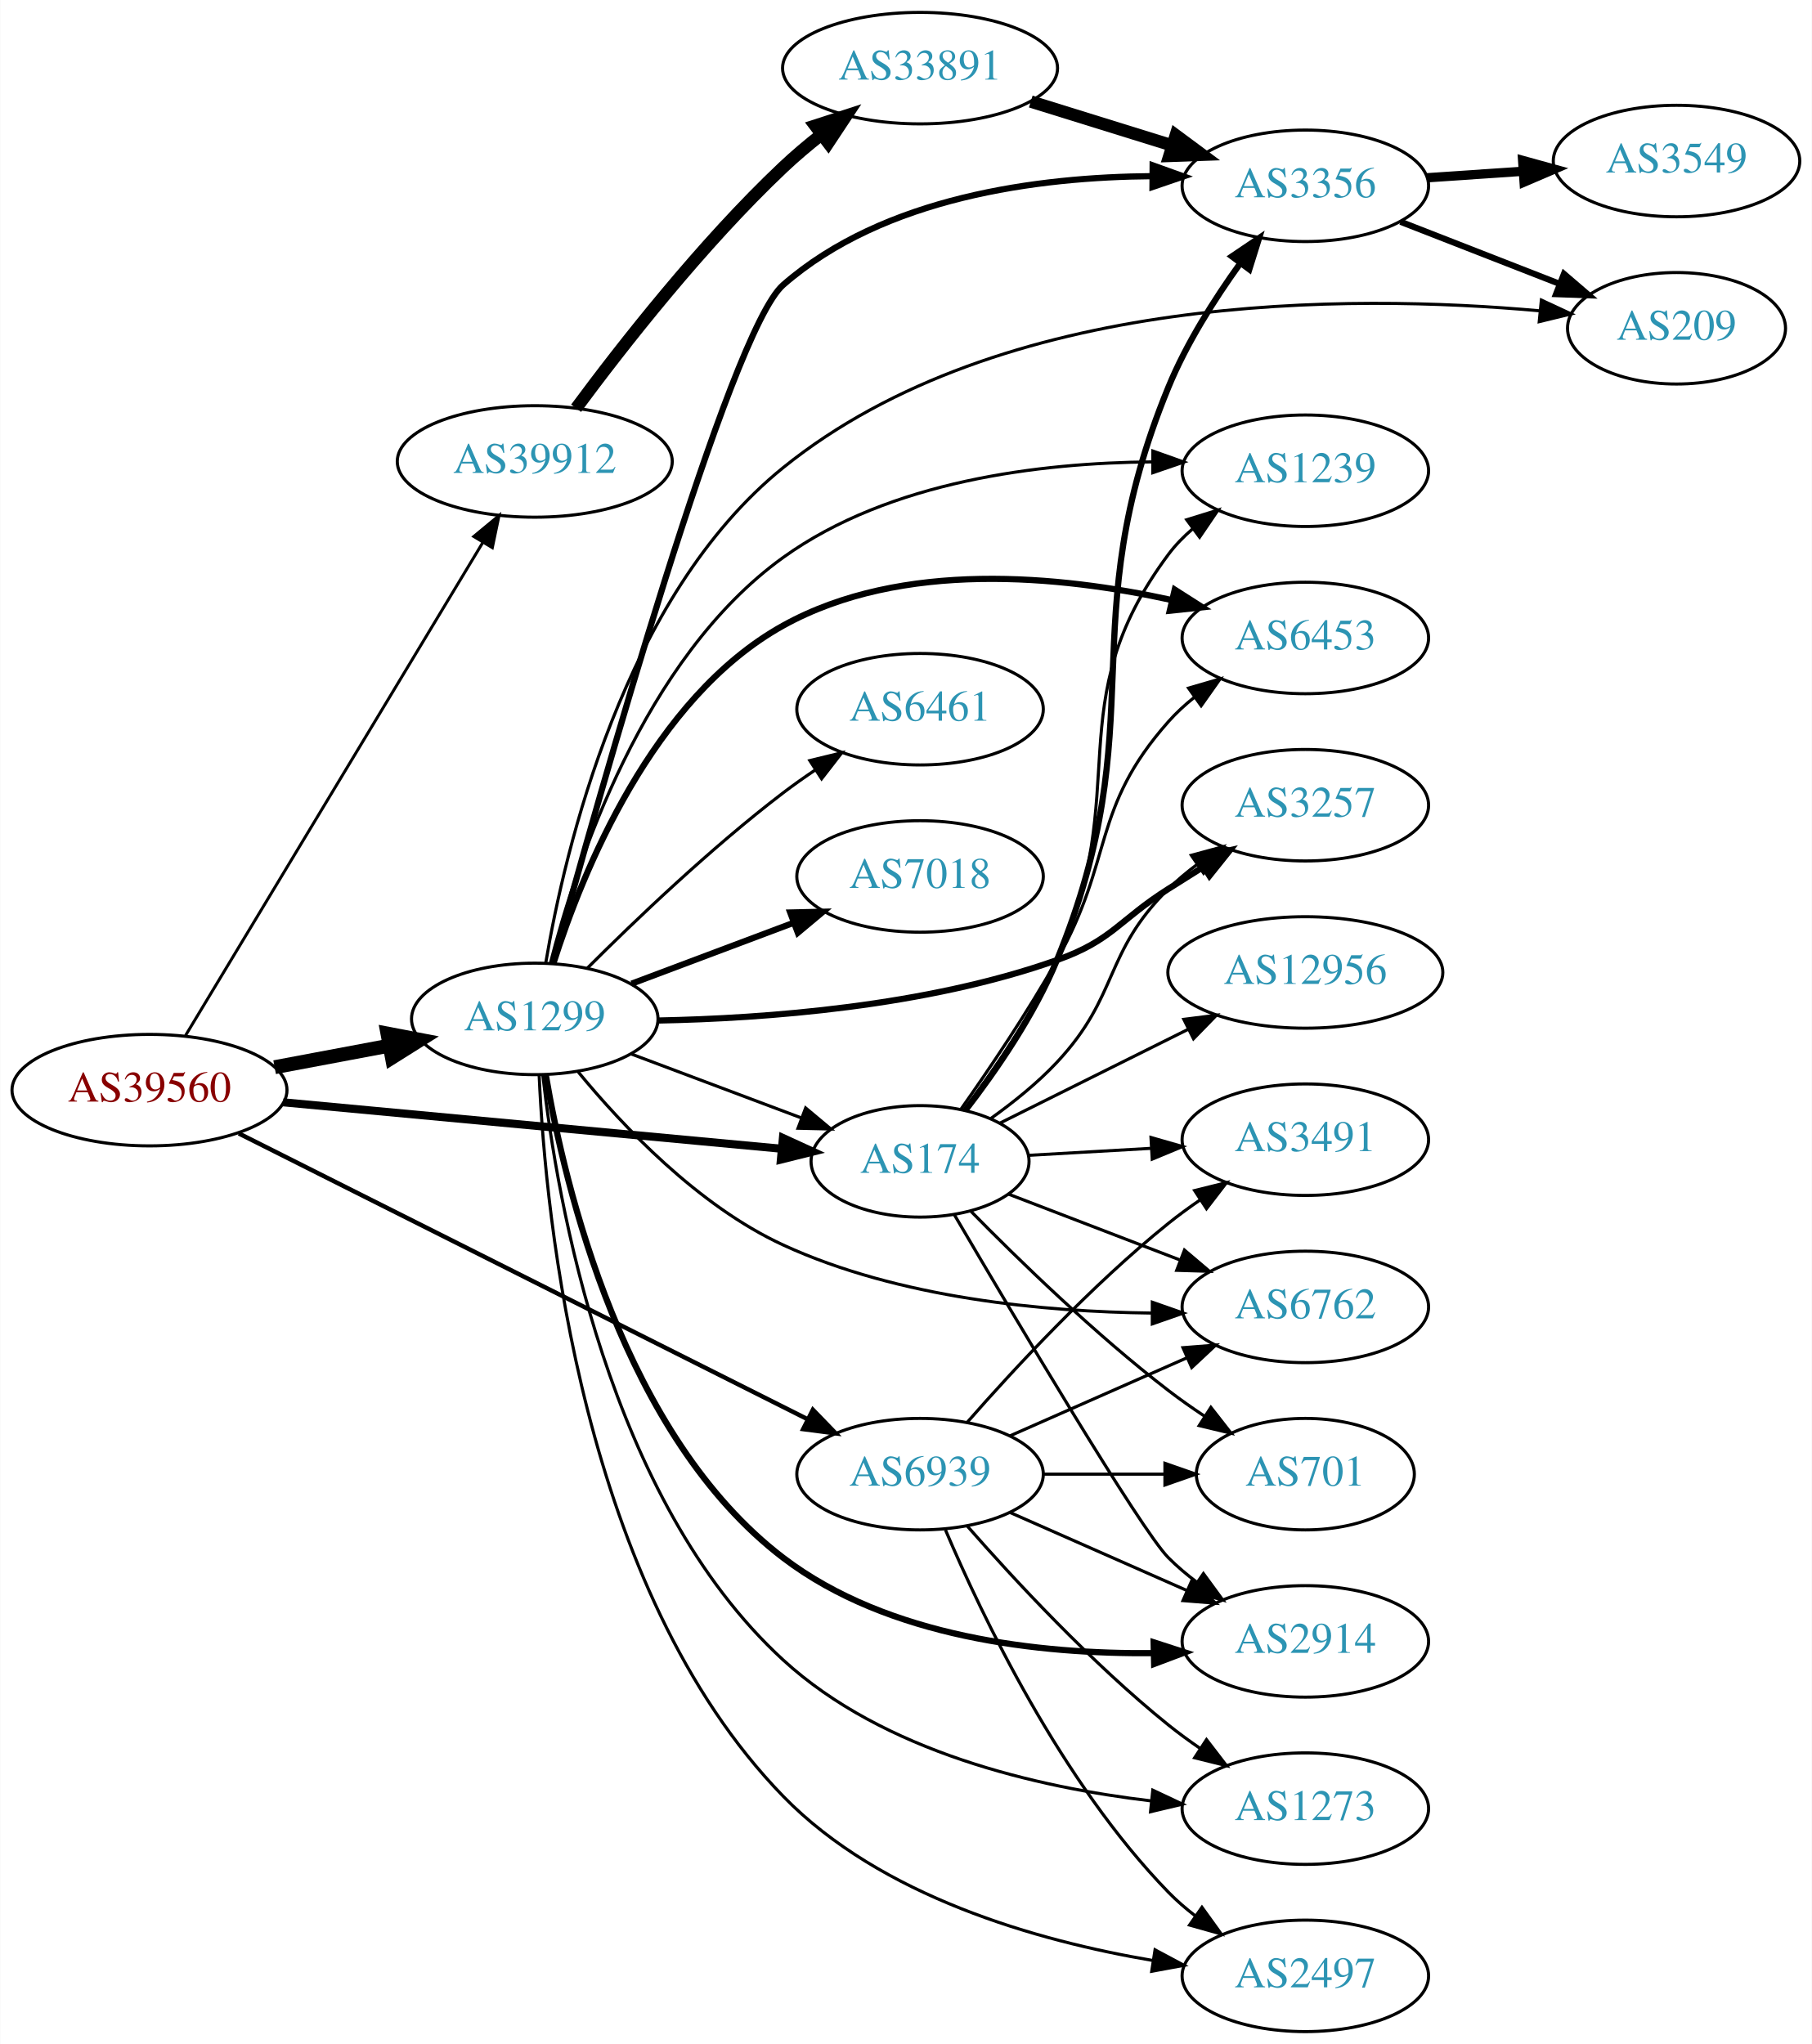
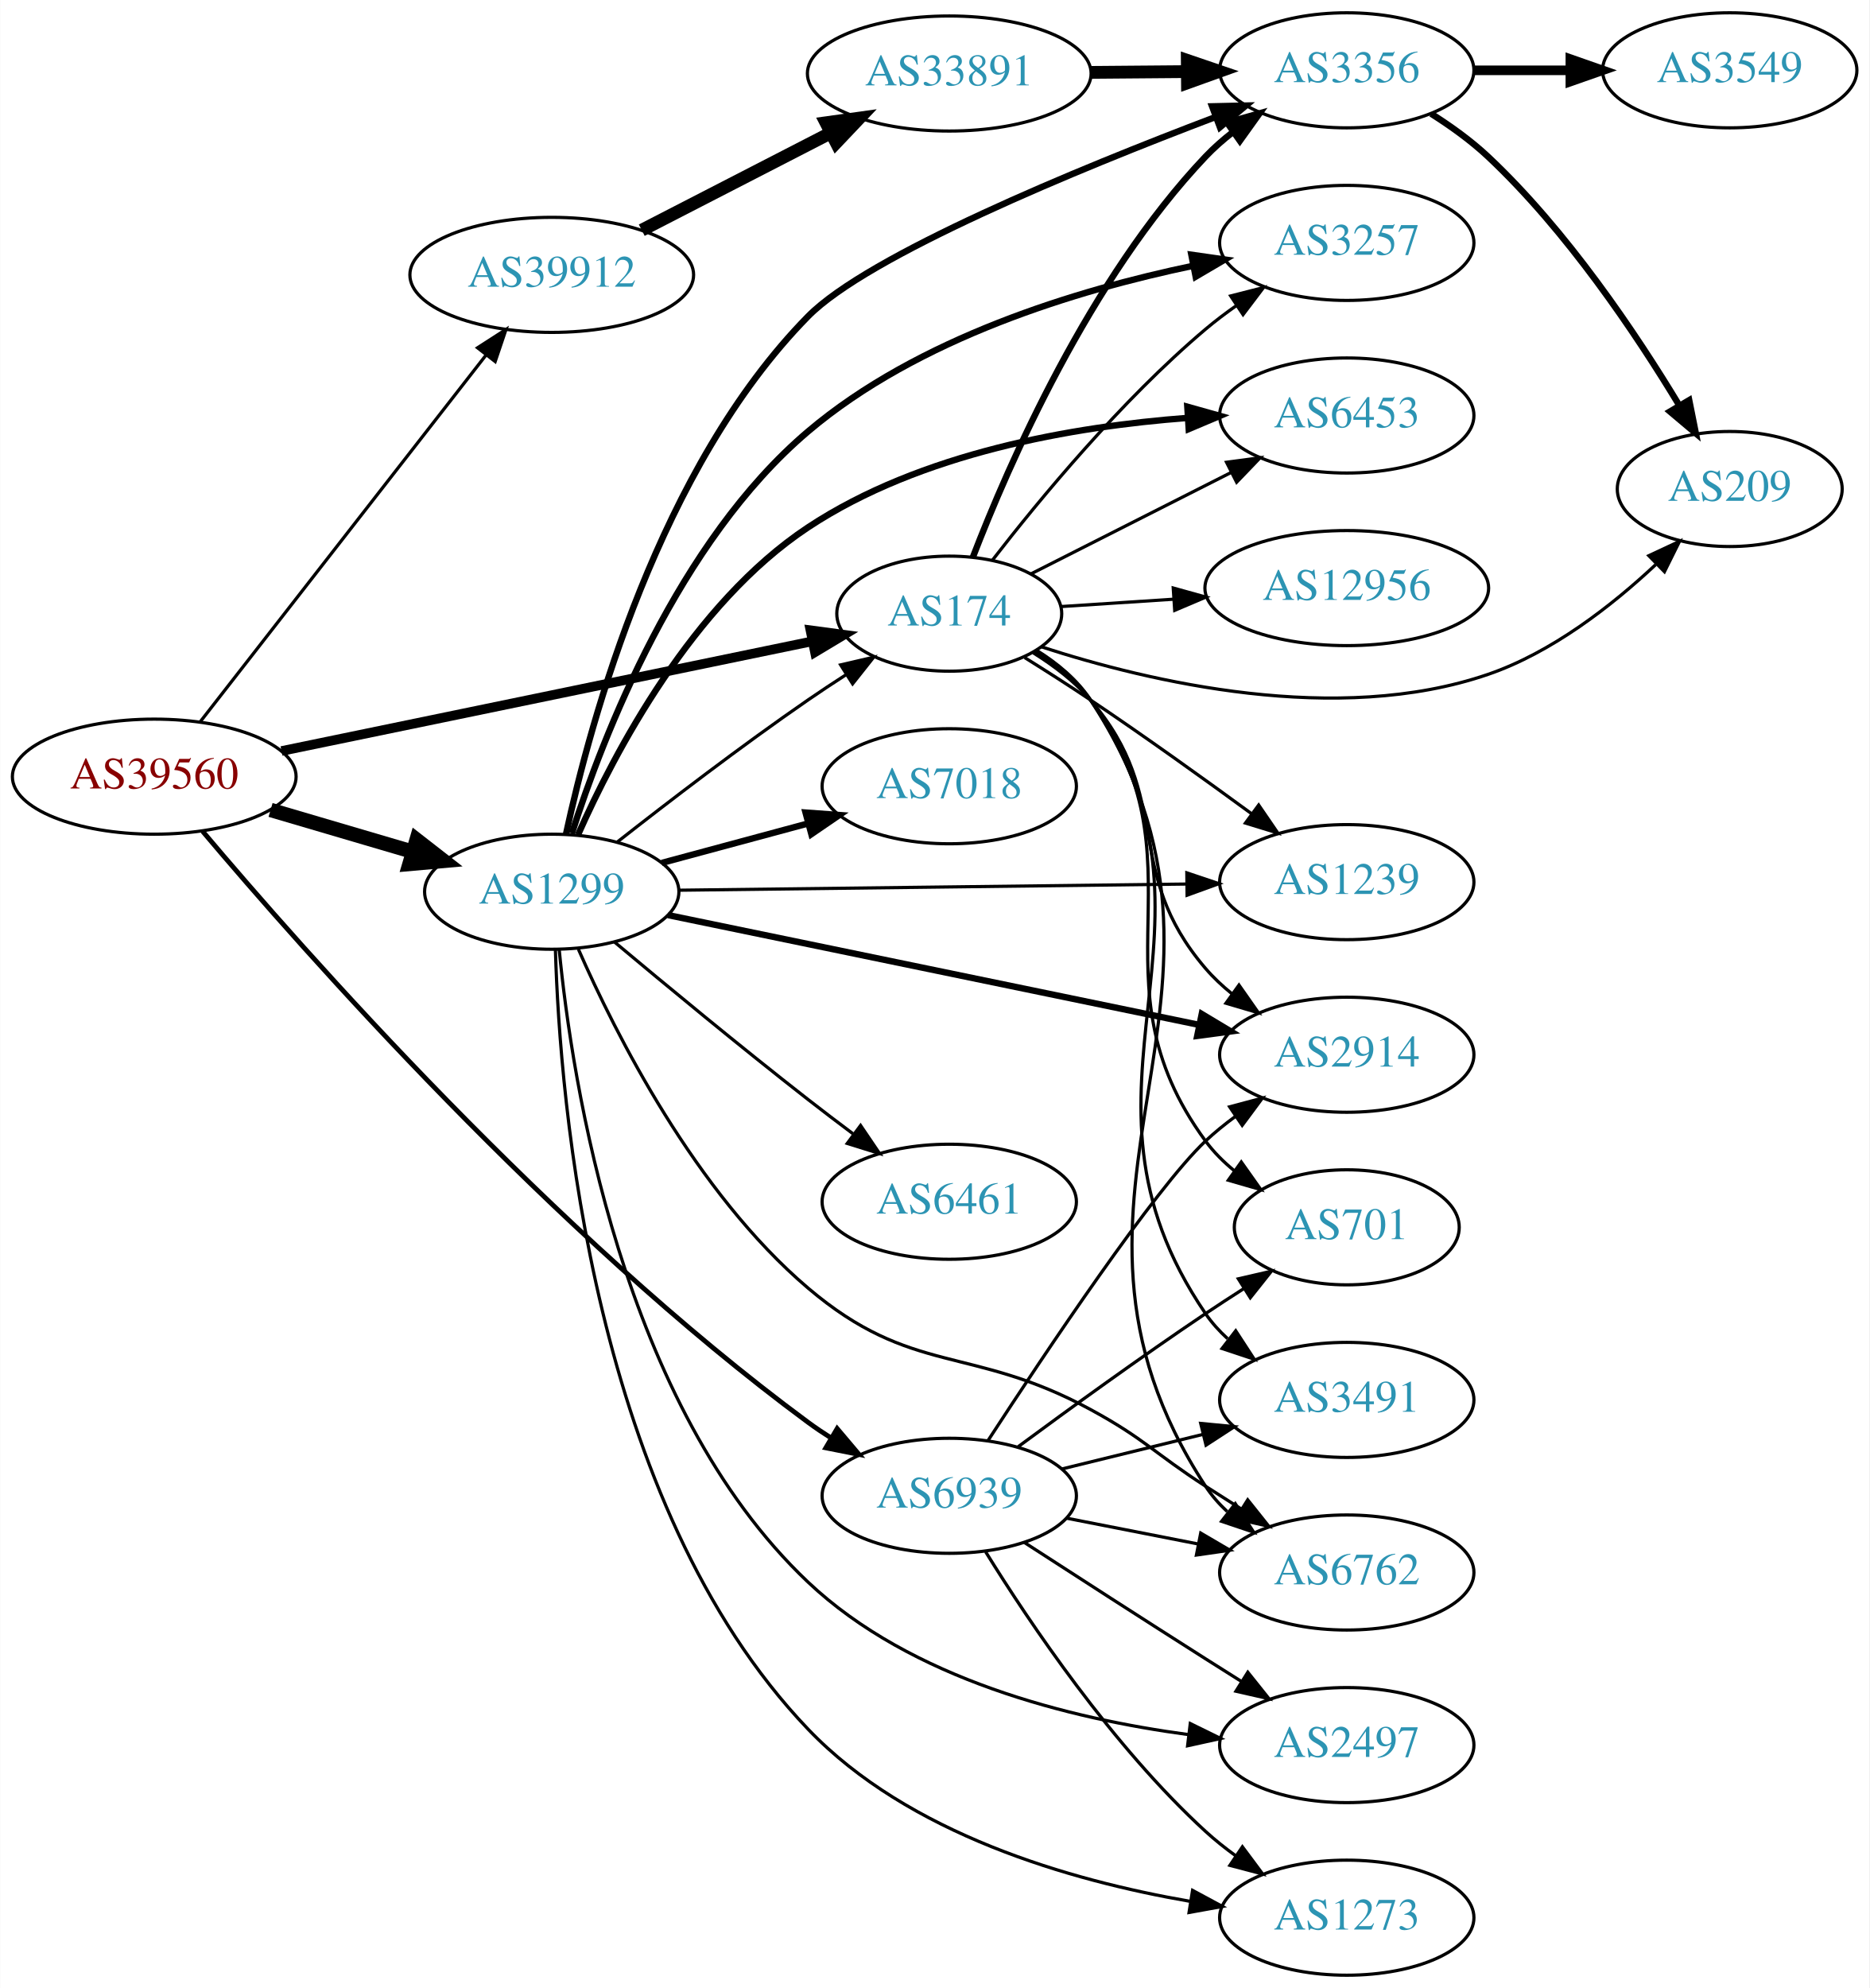
- <svg xmlns="http://www.w3.org/2000/svg" xmlns:xlink="http://www.w3.org/1999/xlink" width="585pt" height="660pt" viewBox="0.00 0.00 584.86 660.00">
-   <g id="graph0" class="graph" transform="scale(1 1) rotate(0) translate(4 656)">
-     <polygon fill="white" stroke="none" points="-4,4 -4,-656 580.862,-656 580.862,4 -4,4" />
+ <svg xmlns="http://www.w3.org/2000/svg" xmlns:xlink="http://www.w3.org/1999/xlink" width="585pt" height="622pt" viewBox="0.00 0.00 584.86 622.00">
+   <g id="graph0" class="graph" transform="scale(1 1) rotate(0) translate(4 618)">
+     <polygon fill="white" stroke="none" points="-4,4 -4,-618 580.862,-618 580.862,4 -4,4" />
    <g id="node1" class="node">
      <g id="a_node1">
        <a xlink:href="/asn/39560" xlink:title="AS39560 ~ KT-NET Communications GmbH [AT]">
-           <ellipse fill="#ffffff" stroke="black" cx="44.196" cy="-304" rx="44.393" ry="18" />
-           <text text-anchor="middle" x="44.196" y="-300.3" font-family="Times,serif" font-size="14.00" fill="#880000">AS39560</text>
+           <ellipse fill="#ffffff" stroke="black" cx="44.196" cy="-375" rx="44.393" ry="18" />
+           <text text-anchor="middle" x="44.196" y="-371.3" font-family="Times,serif" font-size="14.00" fill="#880000">AS39560</text>
        </a>
      </g>
    </g>
    <g id="node2" class="node">
      <g id="a_node2">
        <a xlink:href="/asn/174" xlink:title="AS174 ~ Cogent Communications [US]">
-           <ellipse fill="#ffffff" stroke="black" cx="292.98" cy="-281" rx="35.194" ry="18" />
-           <text text-anchor="middle" x="292.98" y="-277.3" font-family="Times,serif" font-size="14.00" fill="#2c94b3">AS174</text>
+           <ellipse fill="#ffffff" stroke="black" cx="292.98" cy="-426" rx="35.194" ry="18" />
+           <text text-anchor="middle" x="292.98" y="-422.3" font-family="Times,serif" font-size="14.00" fill="#2c94b3">AS174</text>
        </a>
      </g>
    </g>
    <g id="edge1" class="edge">
-       <path fill="none" stroke="black" stroke-width="2.605" d="M87.339,-300.072C132.168,-295.894 202.752,-289.316 248.197,-285.081" />
-       <polygon fill="black" stroke="black" stroke-width="2.605" points="248.703,-288.549 258.335,-284.136 248.053,-281.579 248.703,-288.549" />
+       <path fill="none" stroke="black" stroke-width="3" d="M84.028,-383.025C129.205,-392.361 203.522,-407.719 250.003,-417.325" />
+       <polygon fill="black" stroke="black" stroke-width="3" points="249.545,-420.804 260.047,-419.401 250.962,-413.949 249.545,-420.804" />
    </g>
    <g id="node3" class="node">
      <g id="a_node3">
        <a xlink:href="/asn/1299" xlink:title="AS1299 ~ Telia Carrier [EU]">
-           <ellipse fill="#ffffff" stroke="black" cx="168.588" cy="-327" rx="39.794" ry="18" />
-           <text text-anchor="middle" x="168.588" y="-323.3" font-family="Times,serif" font-size="14.00" fill="#2c94b3">AS1299</text>
+           <ellipse fill="#ffffff" stroke="black" cx="168.588" cy="-339" rx="39.794" ry="18" />
+           <text text-anchor="middle" x="168.588" y="-335.3" font-family="Times,serif" font-size="14.00" fill="#2c94b3">AS1299</text>
        </a>
      </g>
    </g>
    <g id="edge2" class="edge">
-       <path fill="none" stroke="black" stroke-width="4.5" d="M84.595,-311.404C96.388,-313.62 109.422,-316.069 121.599,-318.358" />
-       <polygon fill="black" stroke="black" stroke-width="4.5" points="121.025,-322.256 131.58,-320.233 122.479,-314.517 121.025,-322.256" />
+       <path fill="none" stroke="black" stroke-width="4.5" d="M80.597,-364.587C94.479,-360.504 110.528,-355.784 125.033,-351.517" />
+       <polygon fill="black" stroke="black" stroke-width="4.5" points="126.299,-355.249 134.782,-348.65 124.077,-347.694 126.299,-355.249" />
    </g>
    <g id="node4" class="node">
      <g id="a_node4">
        <a xlink:href="/asn/39912" xlink:title="AS39912 ~ oja.at GmbH [AT]">
-           <ellipse fill="#ffffff" stroke="black" cx="168.588" cy="-507" rx="44.393" ry="18" />
-           <text text-anchor="middle" x="168.588" y="-503.3" font-family="Times,serif" font-size="14.00" fill="#2c94b3">AS39912</text>
+           <ellipse fill="#ffffff" stroke="black" cx="168.588" cy="-532" rx="44.393" ry="18" />
+           <text text-anchor="middle" x="168.588" y="-528.3" font-family="Times,serif" font-size="14.00" fill="#2c94b3">AS39912</text>
        </a>
      </g>
    </g>
    <g id="edge3" class="edge">
-       <path fill="none" stroke="black" stroke-width="0.947" d="M55.843,-321.66C77.463,-357.517 126.592,-439.003 151.889,-480.961" />
-       <polygon fill="black" stroke="black" stroke-width="0.947" points="148.892,-482.769 157.053,-489.526 154.887,-479.154 148.892,-482.769" />
+       <path fill="none" stroke="black" d="M58.527,-392.101C80.139,-419.824 122.926,-474.709 148.003,-506.877" />
+       <polygon fill="black" stroke="black" points="145.365,-509.186 154.274,-514.92 150.886,-504.882 145.365,-509.186" />
    </g>
    <g id="node5" class="node">
      <g id="a_node5">
        <a xlink:href="/asn/6939" xlink:title="AS6939 ~ Hurricane Electric LLC [US]">
-           <ellipse fill="#ffffff" stroke="black" cx="292.98" cy="-180" rx="39.794" ry="18" />
-           <text text-anchor="middle" x="292.98" y="-176.3" font-family="Times,serif" font-size="14.00" fill="#2c94b3">AS6939</text>
+           <ellipse fill="#ffffff" stroke="black" cx="292.98" cy="-150" rx="39.794" ry="18" />
+           <text text-anchor="middle" x="292.98" y="-146.3" font-family="Times,serif" font-size="14.00" fill="#2c94b3">AS6939</text>
        </a>
      </g>
    </g>
    <g id="edge4" class="edge">
-       <path fill="none" stroke="black" stroke-width="1.421" d="M73.026,-290.017C118.145,-267.346 207.187,-222.605 256.69,-197.732" />
-       <polygon fill="black" stroke="black" stroke-width="1.421" points="258.382,-200.799 265.746,-193.182 255.239,-194.544 258.382,-200.799" />
+       <path fill="none" stroke="black" stroke-width="1.5" d="M59.356,-357.883C90.647,-320.798 169.237,-231.657 248.784,-173 251.092,-171.298 253.542,-169.645 256.057,-168.058" />
+       <polygon fill="black" stroke="black" stroke-width="1.5" points="257.905,-171.032 264.743,-162.939 254.351,-165.001 257.905,-171.032" />
    </g>
    <g id="node6" class="node">
      <g id="a_node6">
-         <a xlink:href="/asn/3491" xlink:title="AS3491 ~ PCCW Global, Inc. [US]">
-           <ellipse fill="#ffffff" stroke="black" cx="417.373" cy="-288" rx="39.794" ry="18" />
-           <text text-anchor="middle" x="417.373" y="-284.3" font-family="Times,serif" font-size="14.00" fill="#2c94b3">AS3491</text>
+         <a xlink:href="/asn/12956" xlink:title="AS12956 ~ TELXIUS [ES]">
+           <ellipse fill="#ffffff" stroke="black" cx="417.373" cy="-434" rx="44.393" ry="18" />
+           <text text-anchor="middle" x="417.373" y="-430.3" font-family="Times,serif" font-size="14.00" fill="#2c94b3">AS12956</text>
        </a>
      </g>
    </g>
    <g id="edge5" class="edge">
-       <path fill="none" stroke="black" d="M328.073,-282.95C340.24,-283.646 354.199,-284.444 367.371,-285.197" />
-       <polygon fill="black" stroke="black" points="367.534,-288.712 377.718,-285.789 367.934,-281.724 367.534,-288.712" />
+       <path fill="none" stroke="black" d="M328.073,-428.228C338.905,-428.936 351.157,-429.737 363.01,-430.512" />
+       <polygon fill="black" stroke="black" points="363.071,-434.023 373.278,-431.183 363.528,-427.038 363.071,-434.023" />
    </g>
    <g id="node7" class="node">
      <g id="a_node7">
-         <a xlink:href="/asn/701" xlink:title="AS701 ~ UUNET [US]">
-           <ellipse fill="#ffffff" stroke="black" cx="417.373" cy="-180" rx="35.194" ry="18" />
-           <text text-anchor="middle" x="417.373" y="-176.3" font-family="Times,serif" font-size="14.00" fill="#2c94b3">AS701</text>
+         <a xlink:href="/asn/3491" xlink:title="AS3491 ~ PCCW Global, Inc. [US]">
+           <ellipse fill="#ffffff" stroke="black" cx="417.373" cy="-180" rx="39.794" ry="18" />
+           <text text-anchor="middle" x="417.373" y="-176.3" font-family="Times,serif" font-size="14.00" fill="#2c94b3">AS3491</text>
        </a>
      </g>
    </g>
    <g id="edge6" class="edge">
-       <path fill="none" stroke="black" d="M309.255,-265.029C324.646,-249.359 349.45,-225.227 373.176,-207 376.826,-204.197 380.776,-201.418 384.754,-198.769" />
-       <polygon fill="black" stroke="black" points="386.876,-201.566 393.401,-193.219 383.095,-195.674 386.876,-201.566" />
+       <path fill="none" stroke="black" d="M320.156,-414.405C326.608,-410.391 332.89,-405.283 337.176,-399 386.109,-327.283 324.243,-278.717 373.176,-207 375.12,-204.151 377.475,-201.543 380.069,-199.17" />
+       <polygon fill="black" stroke="black" points="382.621,-201.622 388.402,-192.743 378.346,-196.079 382.621,-201.622" />
    </g>
    <g id="node8" class="node">
      <g id="a_node8">
-         <a xlink:href="/asn/1239" xlink:title="AS1239 ~ Sprint [US]">
-           <ellipse fill="#ffffff" stroke="black" cx="417.373" cy="-504" rx="39.794" ry="18" />
-           <text text-anchor="middle" x="417.373" y="-500.3" font-family="Times,serif" font-size="14.00" fill="#2c94b3">AS1239</text>
+         <a xlink:href="/asn/3257" xlink:title="AS3257 ~ GTT [DE]">
+           <ellipse fill="#ffffff" stroke="black" cx="417.373" cy="-542" rx="39.794" ry="18" />
+           <text text-anchor="middle" x="417.373" y="-538.3" font-family="Times,serif" font-size="14.00" fill="#2c94b3">AS3257</text>
        </a>
      </g>
    </g>
    <g id="edge7" class="edge">
-       <path fill="none" stroke="black" d="M307.105,-297.506C316.609,-310.152 329.146,-328.367 337.176,-346 362.203,-400.95 337.109,-428.575 373.176,-477 375.422,-480.014 378.112,-482.772 381.037,-485.275" />
-       <polygon fill="black" stroke="black" points="379.068,-488.172 389.188,-491.308 383.232,-482.545 379.068,-488.172" />
+       <path fill="none" stroke="black" d="M306.471,-442.712C321.123,-461.633 346.783,-492.718 373.176,-515 376.207,-517.558 379.501,-520.049 382.874,-522.417" />
+       <polygon fill="black" stroke="black" points="381.046,-525.404 391.313,-528.019 384.917,-519.573 381.046,-525.404" />
    </g>
    <g id="node9" class="node">
      <g id="a_node9">
+         <a xlink:href="/asn/701" xlink:title="AS701 ~ UUNET [US]">
+           <ellipse fill="#ffffff" stroke="black" cx="417.373" cy="-234" rx="35.194" ry="18" />
+           <text text-anchor="middle" x="417.373" y="-230.3" font-family="Times,serif" font-size="14.00" fill="#2c94b3">AS701</text>
+         </a>
+       </g>
+     </g>
+     <g id="edge8" class="edge">
+       <path fill="none" stroke="black" d="M319.87,-414.202C326.321,-410.187 332.673,-405.129 337.176,-399 374.708,-347.92 335.645,-312.08 373.176,-261 375.71,-257.552 378.828,-254.444 382.22,-251.669" />
+       <polygon fill="black" stroke="black" points="384.358,-254.443 390.483,-245.798 380.304,-248.736 384.358,-254.443" />
+     </g>
+     <g id="node10" class="node">
+       <g id="a_node10">
        <a xlink:href="/asn/3356" xlink:title="AS3356 ~ Level 3 Parent, LLC [US]">
          <ellipse fill="#ffffff" stroke="black" cx="417.373" cy="-596" rx="39.794" ry="18" />
          <text text-anchor="middle" x="417.373" y="-592.3" font-family="Times,serif" font-size="14.00" fill="#2c94b3">AS3356</text>
        </a>
      </g>
    </g>
-     <g id="edge8" class="edge">
-       <path fill="none" stroke="black" stroke-width="2" d="M307.704,-297.6C317.381,-310.148 329.873,-328.2 337.176,-346 368.974,-423.495 341.379,-453.505 373.176,-531 378.956,-545.084 387.983,-559.327 396.294,-570.875" />
-       <polygon fill="black" stroke="black" stroke-width="2" points="393.664,-573.204 402.444,-579.134 399.278,-569.023 393.664,-573.204" />
-     </g>
-     <g id="node10" class="node">
-       <g id="a_node10">
-         <a xlink:href="/asn/12956" xlink:title="AS12956 ~ TELXIUS [ES]">
-           <ellipse fill="#ffffff" stroke="black" cx="417.373" cy="-342" rx="44.393" ry="18" />
-           <text text-anchor="middle" x="417.373" y="-338.3" font-family="Times,serif" font-size="14.00" fill="#2c94b3">AS12956</text>
-         </a>
-       </g>
-     </g>
    <g id="edge9" class="edge">
-       <path fill="none" stroke="black" d="M318.748,-293.344C336.235,-302.06 359.962,-313.885 379.646,-323.695" />
-       <polygon fill="black" stroke="black" points="378.141,-326.856 388.652,-328.184 381.264,-320.591 378.141,-326.856" />
+       <path fill="none" stroke="black" stroke-width="2" d="M300.358,-443.638C311.504,-472.567 336.851,-530.701 373.176,-569 375.763,-571.727 378.681,-574.293 381.75,-576.676" />
+       <polygon fill="black" stroke="black" stroke-width="2" points="379.904,-579.656 390.099,-582.541 383.928,-573.929 379.904,-579.656" />
    </g>
    <g id="node11" class="node">
      <g id="a_node11">
        <a xlink:href="/asn/2914" xlink:title="AS2914 ~ NTT America, Inc. [US]">
-           <ellipse fill="#ffffff" stroke="black" cx="417.373" cy="-126" rx="39.794" ry="18" />
-           <text text-anchor="middle" x="417.373" y="-122.3" font-family="Times,serif" font-size="14.00" fill="#2c94b3">AS2914</text>
+           <ellipse fill="#ffffff" stroke="black" cx="417.373" cy="-288" rx="39.794" ry="18" />
+           <text text-anchor="middle" x="417.373" y="-284.3" font-family="Times,serif" font-size="14.00" fill="#2c94b3">AS2914</text>
        </a>
      </g>
    </g>
    <g id="edge10" class="edge">
-       <path fill="none" stroke="black" d="M304.093,-263.694C323.365,-230.859 364.235,-161.982 373.176,-153 375.974,-150.189 379.117,-147.535 382.399,-145.068" />
-       <polygon fill="black" stroke="black" points="384.469,-147.892 390.724,-139.341 380.501,-142.125 384.469,-147.892" />
+       <path fill="none" stroke="black" d="M319.28,-413.734C325.729,-409.717 332.227,-404.775 337.176,-399 363.607,-368.158 346.746,-345.842 373.176,-315 375.622,-312.146 378.446,-309.495 381.456,-307.06" />
+       <polygon fill="black" stroke="black" points="383.644,-309.797 389.723,-301.12 379.56,-304.112 383.644,-309.797" />
    </g>
    <g id="node12" class="node">
      <g id="a_node12">
        <a xlink:href="/asn/6453" xlink:title="AS6453 ~ TATA COMMUNICATIONS (AMERICA) INC [US]">
-           <ellipse fill="#ffffff" stroke="black" cx="417.373" cy="-450" rx="39.794" ry="18" />
-           <text text-anchor="middle" x="417.373" y="-446.3" font-family="Times,serif" font-size="14.00" fill="#2c94b3">AS6453</text>
+           <ellipse fill="#ffffff" stroke="black" cx="417.373" cy="-488" rx="39.794" ry="18" />
+           <text text-anchor="middle" x="417.373" y="-484.3" font-family="Times,serif" font-size="14.00" fill="#2c94b3">AS6453</text>
        </a>
      </g>
    </g>
    <g id="edge11" class="edge">
-       <path fill="none" stroke="black" d="M306.251,-297.94C315.319,-310.806 327.685,-329.108 337.176,-346 355.683,-378.935 348.132,-394.717 373.176,-423 375.668,-425.814 378.523,-428.438 381.552,-430.857" />
-       <polygon fill="black" stroke="black" points="379.672,-433.815 389.846,-436.773 383.737,-428.116 379.672,-433.815" />
+       <path fill="none" stroke="black" d="M318.454,-438.398C336.4,-447.489 361.033,-459.967 381.102,-470.133" />
+       <polygon fill="black" stroke="black" points="379.747,-473.37 390.249,-474.767 382.91,-467.125 379.747,-473.37" />
    </g>
    <g id="node13" class="node">
      <g id="a_node13">
        <a xlink:href="/asn/6762" xlink:title="AS6762 ~ TELECOM ITALIA SPARKLE S.p.A. [IT]">
-           <ellipse fill="#ffffff" stroke="black" cx="417.373" cy="-234" rx="39.794" ry="18" />
-           <text text-anchor="middle" x="417.373" y="-230.3" font-family="Times,serif" font-size="14.00" fill="#2c94b3">AS6762</text>
+           <ellipse fill="#ffffff" stroke="black" cx="417.373" cy="-126" rx="39.794" ry="18" />
+           <text text-anchor="middle" x="417.373" y="-122.3" font-family="Times,serif" font-size="14.00" fill="#2c94b3">AS6762</text>
        </a>
      </g>
    </g>
    <g id="edge12" class="edge">
-       <path fill="none" stroke="black" d="M321.448,-270.452C337.741,-264.195 358.675,-256.157 376.735,-249.221" />
-       <polygon fill="black" stroke="black" points="378.345,-252.352 386.426,-245.5 375.836,-245.817 378.345,-252.352" />
+       <path fill="none" stroke="black" d="M320.324,-414.517C326.777,-410.503 333.016,-405.367 337.176,-399 397.615,-306.496 312.738,-245.504 373.176,-153 375.063,-150.113 377.377,-147.478 379.945,-145.087" />
+       <polygon fill="black" stroke="black" points="382.495,-147.537 388.235,-138.632 378.195,-142.014 382.495,-147.537" />
    </g>
    <g id="node14" class="node">
      <g id="a_node14">
-         <a xlink:href="/asn/3257" xlink:title="AS3257 ~ GTT [DE]">
-           <ellipse fill="#ffffff" stroke="black" cx="417.373" cy="-396" rx="39.794" ry="18" />
-           <text text-anchor="middle" x="417.373" y="-392.3" font-family="Times,serif" font-size="14.00" fill="#2c94b3">AS3257</text>
+         <a xlink:href="/asn/1239" xlink:title="AS1239 ~ Sprint [US]">
+           <ellipse fill="#ffffff" stroke="black" cx="417.373" cy="-342" rx="39.794" ry="18" />
+           <text text-anchor="middle" x="417.373" y="-338.3" font-family="Times,serif" font-size="14.00" fill="#2c94b3">AS1239</text>
        </a>
      </g>
    </g>
    <g id="edge13" class="edge">
-       <path fill="none" stroke="black" d="M315.891,-294.891C323.132,-300.067 330.927,-306.322 337.176,-313 357.394,-334.603 352.122,-348.211 373.176,-369 375.999,-371.786 379.157,-374.425 382.448,-376.882" />
-       <polygon fill="black" stroke="black" points="380.558,-379.83 390.785,-382.598 384.516,-374.056 380.558,-379.83" />
+       <path fill="none" stroke="black" d="M316.578,-412.261C323.267,-408.091 330.568,-403.437 337.176,-399 354.107,-387.634 372.626,-374.354 387.496,-363.473" />
+       <polygon fill="black" stroke="black" points="389.806,-366.119 395.79,-357.376 385.66,-360.479 389.806,-366.119" />
+     </g>
+     <g id="node15" class="node">
+       <g id="a_node15">
+         <a xlink:href="/asn/209" xlink:title="AS209 ~ CenturyLink Communications, LLC [US]">
+           <ellipse fill="#ffffff" stroke="black" cx="537.215" cy="-465" rx="35.194" ry="18" />
+           <text text-anchor="middle" x="537.215" y="-461.3" font-family="Times,serif" font-size="14.00" fill="#2c94b3">AS209</text>
+         </a>
+       </g>
+     </g>
+     <g id="edge14" class="edge">
+       <path fill="none" stroke="black" d="M321.771,-415.639C355.684,-404.613 414.342,-390.809 461.569,-407 481.554,-413.852 500.316,-428.479 514.031,-441.33" />
+       <polygon fill="black" stroke="black" points="511.894,-444.135 521.494,-448.618 516.785,-439.127 511.894,-444.135" />
    </g>
    <g id="edge27" class="edge">
-       <path fill="none" stroke="black" d="M199.842,-315.629C216.447,-309.389 237.175,-301.598 254.765,-294.987" />
-       <polygon fill="black" stroke="black" points="256.038,-298.248 264.167,-291.453 253.575,-291.695 256.038,-298.248" />
-     </g>
-     <g id="edge17" class="edge">
-       <path fill="none" stroke="black" d="M173.593,-344.868C181.752,-376.808 203.491,-443.397 248.784,-476 283.213,-500.782 331.844,-506.558 367.858,-506.86" />
-       <polygon fill="black" stroke="black" points="368.148,-510.358 378.128,-506.802 368.109,-503.358 368.148,-510.358" />
+       <path fill="none" stroke="black" d="M189.079,-354.543C204.892,-366.962 227.906,-384.609 248.784,-399 252.573,-401.611 256.606,-404.277 260.628,-406.866" />
+       <polygon fill="black" stroke="black" points="258.992,-409.973 269.314,-412.363 262.735,-404.058 258.992,-409.973" />
+     </g>
+     <g id="edge23" class="edge">
+       <path fill="none" stroke="black" stroke-width="2" d="M174.878,-357.225C184.589,-387.564 208.089,-448.497 248.784,-483 283.193,-512.173 332.983,-527.27 369.35,-534.852" />
+       <polygon fill="black" stroke="black" stroke-width="2" points="368.74,-538.299 379.228,-536.797 370.092,-531.431 368.74,-538.299" />
    </g>
    <g id="edge20" class="edge">
-       <path fill="none" stroke="black" stroke-width="2" d="M174.472,-344.998C188.927,-397.702 231.557,-548.937 248.784,-564 281.294,-592.426 331.13,-598.854 368.013,-599.119" />
-       <polygon fill="black" stroke="black" stroke-width="2" points="368.074,-602.619 378.047,-599.044 368.021,-595.619 368.074,-602.619" />
+       <path fill="none" stroke="black" stroke-width="2" d="M173.041,-356.978C180.692,-392.354 202.211,-471.666 248.784,-519 267.522,-538.044 333.045,-564.98 376.395,-581.426" />
+       <polygon fill="black" stroke="black" stroke-width="2" points="375.228,-584.726 385.82,-584.969 377.691,-578.174 375.228,-584.726" />
+     </g>
+     <g id="edge18" class="edge">
+       <path fill="none" stroke="black" stroke-width="2" d="M204.946,-331.693C248.653,-322.661 323.108,-307.274 370.991,-297.378" />
+       <polygon fill="black" stroke="black" stroke-width="2" points="371.995,-300.745 381.08,-295.294 370.579,-293.89 371.995,-300.745" />
+     </g>
+     <g id="edge26" class="edge">
+       <path fill="none" stroke="black" stroke-width="2" d="M176.82,-356.845C188.155,-382.423 212.614,-429.055 248.784,-453 284.087,-476.37 331.987,-484.569 367.538,-487.245" />
+       <polygon fill="black" stroke="black" stroke-width="2" points="367.48,-490.748 377.68,-487.885 367.921,-483.762 367.48,-490.748" />
+     </g>
+     <g id="edge22" class="edge">
+       <path fill="none" stroke="black" d="M176.925,-321.015C188.549,-294.526 213.548,-244.934 248.784,-215 281.374,-187.314 299.588,-197.389 337.176,-177 354.08,-167.831 357.022,-163.431 373.176,-153 376.771,-150.679 380.549,-148.272 384.313,-145.893" />
+       <polygon fill="black" stroke="black" points="386.373,-148.732 392.979,-140.448 382.649,-142.805 386.373,-148.732" />
    </g>
    <g id="edge21" class="edge">
-       <path fill="none" stroke="black" stroke-width="2" d="M172.123,-309.033C178.214,-273.078 197.196,-192.356 248.784,-153 282.692,-127.132 331.818,-121.882 368.121,-122.206" />
-       <polygon fill="black" stroke="black" stroke-width="2" points="368.39,-125.713 378.47,-122.45 368.555,-118.715 368.39,-125.713" />
-     </g>
-     <g id="edge22" class="edge">
-       <path fill="none" stroke="black" stroke-width="2" d="M174.635,-345.034C183.866,-374.133 206.524,-430.549 248.784,-454 287.117,-475.271 338.361,-470.125 374.052,-462.286" />
-       <polygon fill="black" stroke="black" stroke-width="2" points="375.208,-465.609 384.139,-459.908 373.602,-458.796 375.208,-465.609" />
-     </g>
-     <g id="edge16" class="edge">
-       <path fill="none" stroke="black" d="M182.651,-309.828C196.865,-292.542 221.271,-266.676 248.784,-254 286.167,-236.777 332.983,-232.433 367.624,-232.02" />
-       <polygon fill="black" stroke="black" points="367.964,-235.52 377.96,-232.008 367.956,-228.52 367.964,-235.52" />
-     </g>
-     <g id="edge19" class="edge">
-       <path fill="none" stroke="black" stroke-width="2" d="M208.299,-326.475C242.999,-327.142 294.813,-330.981 337.176,-346 355.072,-352.344 357.126,-358.857 373.176,-369 376.793,-371.285 380.585,-373.671 384.357,-376.038" />
-       <polygon fill="black" stroke="black" stroke-width="2" points="382.698,-379.129 393.031,-381.469 386.413,-373.196 382.698,-379.129" />
-     </g>
-     <g id="node16" class="node">
-       <g id="a_node16">
-         <a xlink:href="/asn/209" xlink:title="AS209 ~ CenturyLink Communications, LLC [US]">
-           <ellipse fill="#ffffff" stroke="black" cx="537.215" cy="-550" rx="35.194" ry="18" />
-           <text text-anchor="middle" x="537.215" y="-546.3" font-family="Times,serif" font-size="14.00" fill="#2c94b3">AS209</text>
-         </a>
-       </g>
-     </g>
-     <g id="edge25" class="edge">
-       <path fill="none" stroke="black" d="M172.146,-345.167C178.278,-381.56 197.331,-463.467 248.784,-505 319.19,-561.831 431.804,-561.161 493.081,-555.636" />
-       <polygon fill="black" stroke="black" points="493.575,-559.104 503.183,-554.638 492.887,-552.138 493.575,-559.104" />
+       <path fill="none" stroke="black" d="M208.42,-339.472C251.326,-339.994 320.514,-340.835 367.18,-341.402" />
+       <polygon fill="black" stroke="black" points="367.319,-344.904 377.36,-341.526 367.404,-337.904 367.319,-344.904" />
    </g>
    <g id="node17" class="node">
      <g id="a_node17">
-         <a xlink:href="/asn/2497" xlink:title="AS2497 ~ Internet Initiative Japan Inc. [JP]">
-           <ellipse fill="#ffffff" stroke="black" cx="417.373" cy="-18" rx="39.794" ry="18" />
-           <text text-anchor="middle" x="417.373" y="-14.3" font-family="Times,serif" font-size="14.00" fill="#2c94b3">AS2497</text>
-         </a>
-       </g>
-     </g>
-     <g id="edge18" class="edge">
-       <path fill="none" stroke="black" d="M170.003,-308.745C172.031,-263.118 183.626,-142.979 248.784,-76 280.28,-43.624 330.716,-29.308 368.039,-22.985" />
-       <polygon fill="black" stroke="black" points="368.849,-26.401 378.192,-21.405 367.773,-19.484 368.849,-26.401" />
+         <a xlink:href="/asn/6461" xlink:title="AS6461 ~ Zayo Bandwidth [US]">
+           <ellipse fill="#ffffff" stroke="black" cx="292.98" cy="-242" rx="39.794" ry="18" />
+           <text text-anchor="middle" x="292.98" y="-238.3" font-family="Times,serif" font-size="14.00" fill="#2c94b3">AS6461</text>
+         </a>
+       </g>
+     </g>
+     <g id="edge17" class="edge">
+       <path fill="none" stroke="black" d="M188.257,-323.237C204.172,-309.905 227.746,-290.41 248.784,-274 253.292,-270.484 258.115,-266.819 262.845,-263.277" />
+       <polygon fill="black" stroke="black" points="265.229,-265.866 271.17,-257.094 261.055,-260.247 265.229,-265.866" />
    </g>
    <g id="node18" class="node">
      <g id="a_node18">
-         <a xlink:href="/asn/6461" xlink:title="AS6461 ~ Zayo Bandwidth [US]">
-           <ellipse fill="#ffffff" stroke="black" cx="292.98" cy="-427" rx="39.794" ry="18" />
-           <text text-anchor="middle" x="292.98" y="-423.3" font-family="Times,serif" font-size="14.00" fill="#2c94b3">AS6461</text>
-         </a>
-       </g>
-     </g>
-     <g id="edge23" class="edge">
-       <path fill="none" stroke="black" d="M185.487,-343.319C200.944,-358.772 225.443,-382.194 248.784,-400 252.107,-402.534 255.674,-405.053 259.283,-407.475" />
-       <polygon fill="black" stroke="black" points="257.387,-410.417 267.683,-412.915 261.192,-404.542 257.387,-410.417" />
+         <a xlink:href="/asn/2497" xlink:title="AS2497 ~ Internet Initiative Japan Inc. [JP]">
+           <ellipse fill="#ffffff" stroke="black" cx="417.373" cy="-72" rx="39.794" ry="18" />
+           <text text-anchor="middle" x="417.373" y="-68.3" font-family="Times,serif" font-size="14.00" fill="#2c94b3">AS2497</text>
+         </a>
+       </g>
+     </g>
+     <g id="edge19" class="edge">
+       <path fill="none" stroke="black" d="M170.906,-321.011C174.896,-279.857 190.449,-178.156 248.784,-123 281.003,-92.538 330.879,-80.231 367.851,-75.281" />
+       <polygon fill="black" stroke="black" points="368.401,-78.74 377.911,-74.07 367.565,-71.79 368.401,-78.74" />
    </g>
    <g id="node19" class="node">
      <g id="a_node19">
        <a xlink:href="/asn/7018" xlink:title="AS7018 ~ AT&amp;T Services, Inc. [US]">
-           <ellipse fill="#ffffff" stroke="black" cx="292.98" cy="-373" rx="39.794" ry="18" />
-           <text text-anchor="middle" x="292.98" y="-369.3" font-family="Times,serif" font-size="14.00" fill="#2c94b3">AS7018</text>
+           <ellipse fill="#ffffff" stroke="black" cx="292.98" cy="-372" rx="39.794" ry="18" />
+           <text text-anchor="middle" x="292.98" y="-368.3" font-family="Times,serif" font-size="14.00" fill="#2c94b3">AS7018</text>
        </a>
      </g>
    </g>
    <g id="edge24" class="edge">
-       <path fill="none" stroke="black" stroke-width="2" d="M199.842,-338.371C215.583,-344.287 235.03,-351.596 251.995,-357.972" />
-       <polygon fill="black" stroke="black" stroke-width="2" points="251.058,-361.359 261.65,-361.601 253.521,-354.806 251.058,-361.359" />
+       <path fill="none" stroke="black" stroke-width="2" d="M203.032,-348.017C217.064,-351.801 233.565,-356.25 248.52,-360.282" />
+       <polygon fill="black" stroke="black" stroke-width="2" points="248.01,-363.769 258.577,-362.994 249.833,-357.011 248.01,-363.769" />
    </g>
    <g id="node20" class="node">
      <g id="a_node20">
        <a xlink:href="/asn/1273" xlink:title="AS1273 ~ Vodafone Group PLC [EU]">
-           <ellipse fill="#ffffff" stroke="black" cx="417.373" cy="-72" rx="39.794" ry="18" />
-           <text text-anchor="middle" x="417.373" y="-68.3" font-family="Times,serif" font-size="14.00" fill="#2c94b3">AS1273</text>
-         </a>
-       </g>
-     </g>
-     <g id="edge26" class="edge">
-       <path fill="none" stroke="black" d="M171.191,-308.784C175.716,-268.614 192.209,-171.883 248.784,-120 281.202,-90.27 330.826,-78.826 367.671,-74.488" />
-       <polygon fill="black" stroke="black" points="368.116,-77.96 377.7,-73.443 367.391,-70.998 368.116,-77.96" />
+           <ellipse fill="#ffffff" stroke="black" cx="417.373" cy="-18" rx="39.794" ry="18" />
+           <text text-anchor="middle" x="417.373" y="-14.3" font-family="Times,serif" font-size="14.00" fill="#2c94b3">AS1273</text>
+         </a>
+       </g>
+     </g>
+     <g id="edge25" class="edge">
+       <path fill="none" stroke="black" d="M169.74,-320.676C171.129,-273.676 181.304,-147.584 248.784,-77 280.153,-44.188 330.838,-29.604 368.265,-23.133" />
+       <polygon fill="black" stroke="black" points="369.117,-26.542 378.443,-21.515 368.017,-19.628 369.117,-26.542" />
    </g>
    <g id="node21" class="node">
      <g id="a_node21">
        <a xlink:href="/asn/33891" xlink:title="AS33891 ~ CORE-BACKBONE GMBH GLOBAL NETWORK [DE]">
-           <ellipse fill="#ffffff" stroke="black" cx="292.98" cy="-634" rx="44.393" ry="18" />
-           <text text-anchor="middle" x="292.98" y="-630.3" font-family="Times,serif" font-size="14.00" fill="#2c94b3">AS33891</text>
+           <ellipse fill="#ffffff" stroke="black" cx="292.98" cy="-595" rx="44.393" ry="18" />
+           <text text-anchor="middle" x="292.98" y="-591.3" font-family="Times,serif" font-size="14.00" fill="#2c94b3">AS33891</text>
        </a>
      </g>
    </g>
    <g id="edge28" class="edge">
-       <path fill="none" stroke="black" stroke-width="4" d="M181.931,-524.18C196.645,-544.06 222.556,-577.234 248.784,-602 252.589,-605.592 256.798,-609.146 261.053,-612.505" />
-       <polygon fill="black" stroke="black" stroke-width="4" points="259.116,-615.428 269.197,-618.686 263.347,-609.852 259.116,-615.428" />
+       <path fill="none" stroke="black" stroke-width="4" d="M196.751,-545.982C214.181,-554.954 237.013,-566.706 255.95,-576.454" />
+       <polygon fill="black" stroke="black" stroke-width="4" points="254.4,-579.593 264.894,-581.057 257.604,-573.369 254.4,-579.593" />
+     </g>
+     <g id="edge35" class="edge">
+       <path fill="none" stroke="black" d="M328.399,-158.437C342.072,-161.788 357.965,-165.684 372.452,-169.235" />
+       <polygon fill="black" stroke="black" points="371.666,-172.645 382.212,-171.627 373.333,-165.847 371.666,-172.645" />
+     </g>
+     <g id="edge30" class="edge">
+       <path fill="none" stroke="black" d="M314.563,-165.376C330.397,-177.067 352.923,-193.403 373.176,-207 376.997,-209.565 381.049,-212.202 385.08,-214.777" />
+       <polygon fill="black" stroke="black" points="383.45,-217.887 393.775,-220.261 387.184,-211.966 383.45,-217.887" />
+     </g>
+     <g id="edge34" class="edge">
+       <path fill="none" stroke="black" d="M305.196,-167.416C322.971,-194.71 357.227,-245.996 373.176,-261 376.065,-263.717 379.267,-266.311 382.584,-268.741" />
+       <polygon fill="black" stroke="black" points="380.714,-271.702 390.954,-274.422 384.645,-265.91 380.714,-271.702" />
+     </g>
+     <g id="edge33" class="edge">
+       <path fill="none" stroke="black" d="M329.71,-142.994C342.53,-140.48 357.164,-137.61 370.711,-134.954" />
+       <polygon fill="black" stroke="black" points="371.67,-138.332 380.81,-132.974 370.323,-131.463 371.67,-138.332" />
    </g>
    <g id="edge32" class="edge">
-       <path fill="none" stroke="black" d="M308.133,-196.663C323.234,-213.894 348.355,-241.024 373.176,-261 376.432,-263.62 379.957,-266.192 383.542,-268.646" />
-       <polygon fill="black" stroke="black" points="381.629,-271.577 391.914,-274.121 385.46,-265.719 381.629,-271.577" />
-     </g>
-     <g id="edge34" class="edge">
-       <path fill="none" stroke="black" d="M332.706,-180C345.195,-180 359.134,-180 371.998,-180" />
-       <polygon fill="black" stroke="black" points="372.035,-183.5 382.035,-180 372.035,-176.5 372.035,-183.5" />
+       <path fill="none" stroke="black" d="M316.459,-135.41C332.284,-125.167 353.982,-111.178 373.176,-99 376.789,-96.708 380.579,-94.318 384.349,-91.949" />
+       <polygon fill="black" stroke="black" points="386.406,-94.791 393.022,-86.516 382.689,-88.859 386.406,-94.791" />
    </g>
    <g id="edge31" class="edge">
-       <path fill="none" stroke="black" d="M322.06,-167.611C339.008,-160.134 360.805,-150.517 379.174,-142.412" />
-       <polygon fill="black" stroke="black" points="380.688,-145.57 388.424,-138.331 377.862,-139.166 380.688,-145.57" />
-     </g>
-     <g id="edge33" class="edge">
-       <path fill="none" stroke="black" d="M322.06,-192.389C339.008,-199.866 360.805,-209.483 379.174,-217.588" />
-       <polygon fill="black" stroke="black" points="377.862,-220.834 388.424,-221.669 380.688,-214.43 377.862,-220.834" />
-     </g>
-     <g id="edge30" class="edge">
-       <path fill="none" stroke="black" d="M301.171,-162.025C312.938,-134.318 338.512,-80.652 373.176,-45 375.797,-42.305 378.737,-39.761 381.82,-37.392" />
-       <polygon fill="black" stroke="black" points="383.995,-40.141 390.189,-31.545 379.986,-34.403 383.995,-40.141" />
-     </g>
-     <g id="edge35" class="edge">
-       <path fill="none" stroke="black" d="M308.133,-163.337C323.234,-146.106 348.355,-118.976 373.176,-99 376.432,-96.38 379.957,-93.808 383.542,-91.354" />
-       <polygon fill="black" stroke="black" points="385.46,-94.281 391.914,-85.879 381.629,-88.423 385.46,-94.281" />
-     </g>
-     <g id="node15" class="node">
-       <g id="a_node15">
+       <path fill="none" stroke="black" d="M304.372,-132.459C318.122,-110.253 344.049,-71.682 373.176,-45 376.101,-42.321 379.326,-39.752 382.657,-37.337" />
+       <polygon fill="black" stroke="black" points="384.714,-40.171 391.044,-31.675 380.798,-34.37 384.714,-40.171" />
+     </g>
+     <g id="edge16" class="edge">
+       <path fill="none" stroke="black" stroke-width="2" d="M443.782,-582.412C449.947,-578.515 456.28,-573.961 461.569,-569 486.215,-545.88 507.918,-513.536 521.478,-491.081" />
+       <polygon fill="black" stroke="black" stroke-width="2" points="524.527,-492.801 526.606,-482.412 518.502,-489.237 524.527,-492.801" />
+     </g>
+     <g id="node16" class="node">
+       <g id="a_node16">
        <a xlink:href="/asn/3549" xlink:title="AS3549 ~ Level 3 Parent, LLC [US]">
-           <ellipse fill="#ffffff" stroke="black" cx="537.215" cy="-604" rx="39.794" ry="18" />
-           <text text-anchor="middle" x="537.215" y="-600.3" font-family="Times,serif" font-size="14.00" fill="#2c94b3">AS3549</text>
-         </a>
-       </g>
-     </g>
-     <g id="edge14" class="edge">
-       <path fill="none" stroke="black" stroke-width="3" d="M456.633,-598.597C466.512,-599.268 477.278,-599.999 487.608,-600.7" />
-       <polygon fill="black" stroke="black" stroke-width="3" points="487.53,-604.203 497.744,-601.388 488.004,-597.219 487.53,-604.203" />
+           <ellipse fill="#ffffff" stroke="black" cx="537.215" cy="-596" rx="39.794" ry="18" />
+           <text text-anchor="middle" x="537.215" y="-592.3" font-family="Times,serif" font-size="14.00" fill="#2c94b3">AS3549</text>
+         </a>
+       </g>
    </g>
    <g id="edge15" class="edge">
-       <path fill="none" stroke="black" stroke-width="2" d="M448.109,-584.392C463.726,-578.296 483.003,-570.771 499.54,-564.316" />
-       <polygon fill="black" stroke="black" stroke-width="2" points="500.869,-567.555 508.911,-560.658 498.323,-561.034 500.869,-567.555" />
+       <path fill="none" stroke="black" stroke-width="3" d="M457.285,-596C466.839,-596 477.188,-596 487.151,-596" />
+       <polygon fill="black" stroke="black" stroke-width="3" points="487.343,-599.5 497.343,-596 487.343,-592.5 487.343,-599.5" />
    </g>
    <g id="edge29" class="edge">
-       <path fill="none" stroke="black" stroke-width="4" d="M328.726,-623.212C342.851,-618.827 359.305,-613.718 374.117,-609.119" />
-       <polygon fill="black" stroke="black" stroke-width="4" points="375.548,-612.34 384.06,-606.032 373.472,-605.655 375.548,-612.34" />
+       <path fill="none" stroke="black" stroke-width="4" d="M337.476,-595.355C347.165,-595.435 357.502,-595.519 367.394,-595.6" />
+       <polygon fill="black" stroke="black" stroke-width="4" points="367.469,-599.1 377.497,-595.682 367.526,-592.101 367.469,-599.1" />
    </g>
  </g>
</svg>
